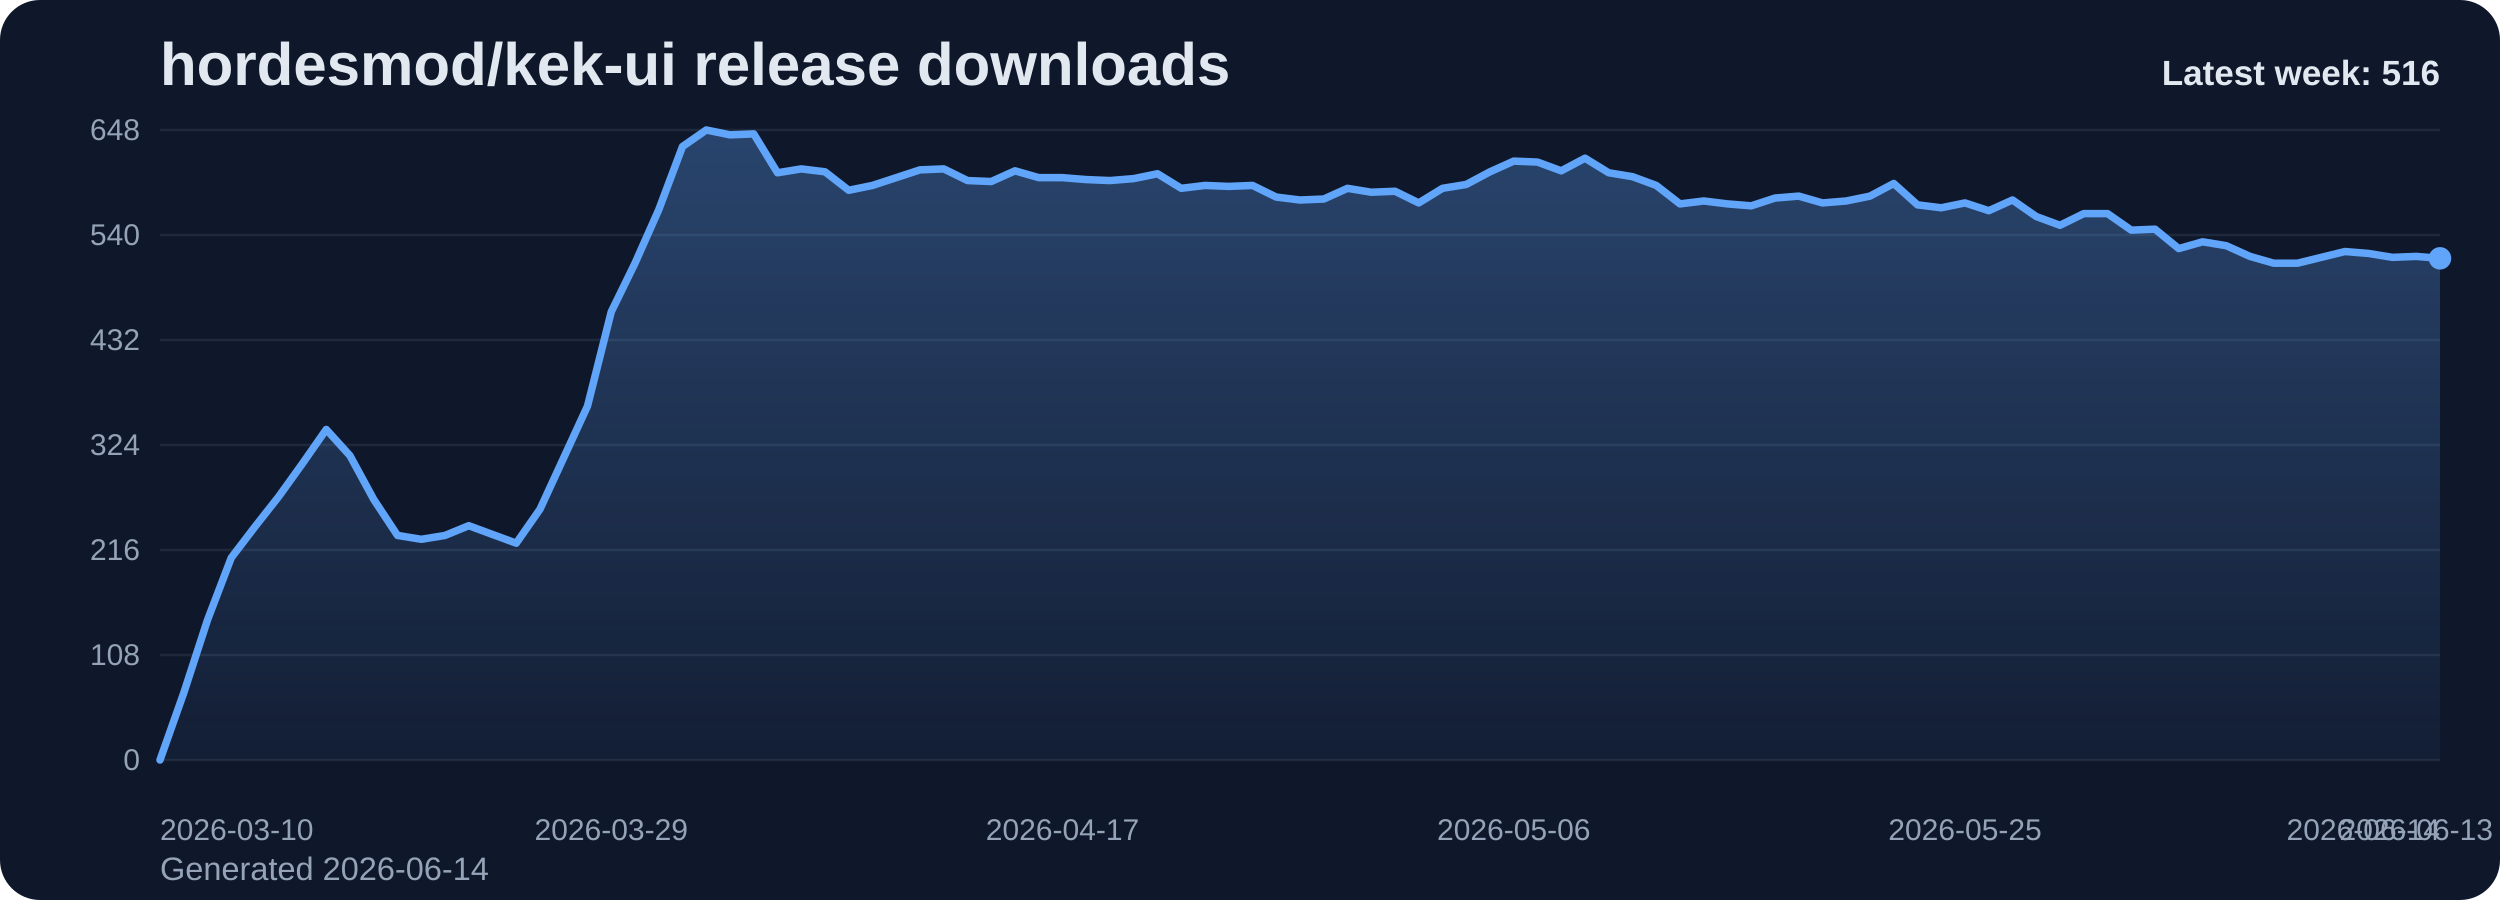
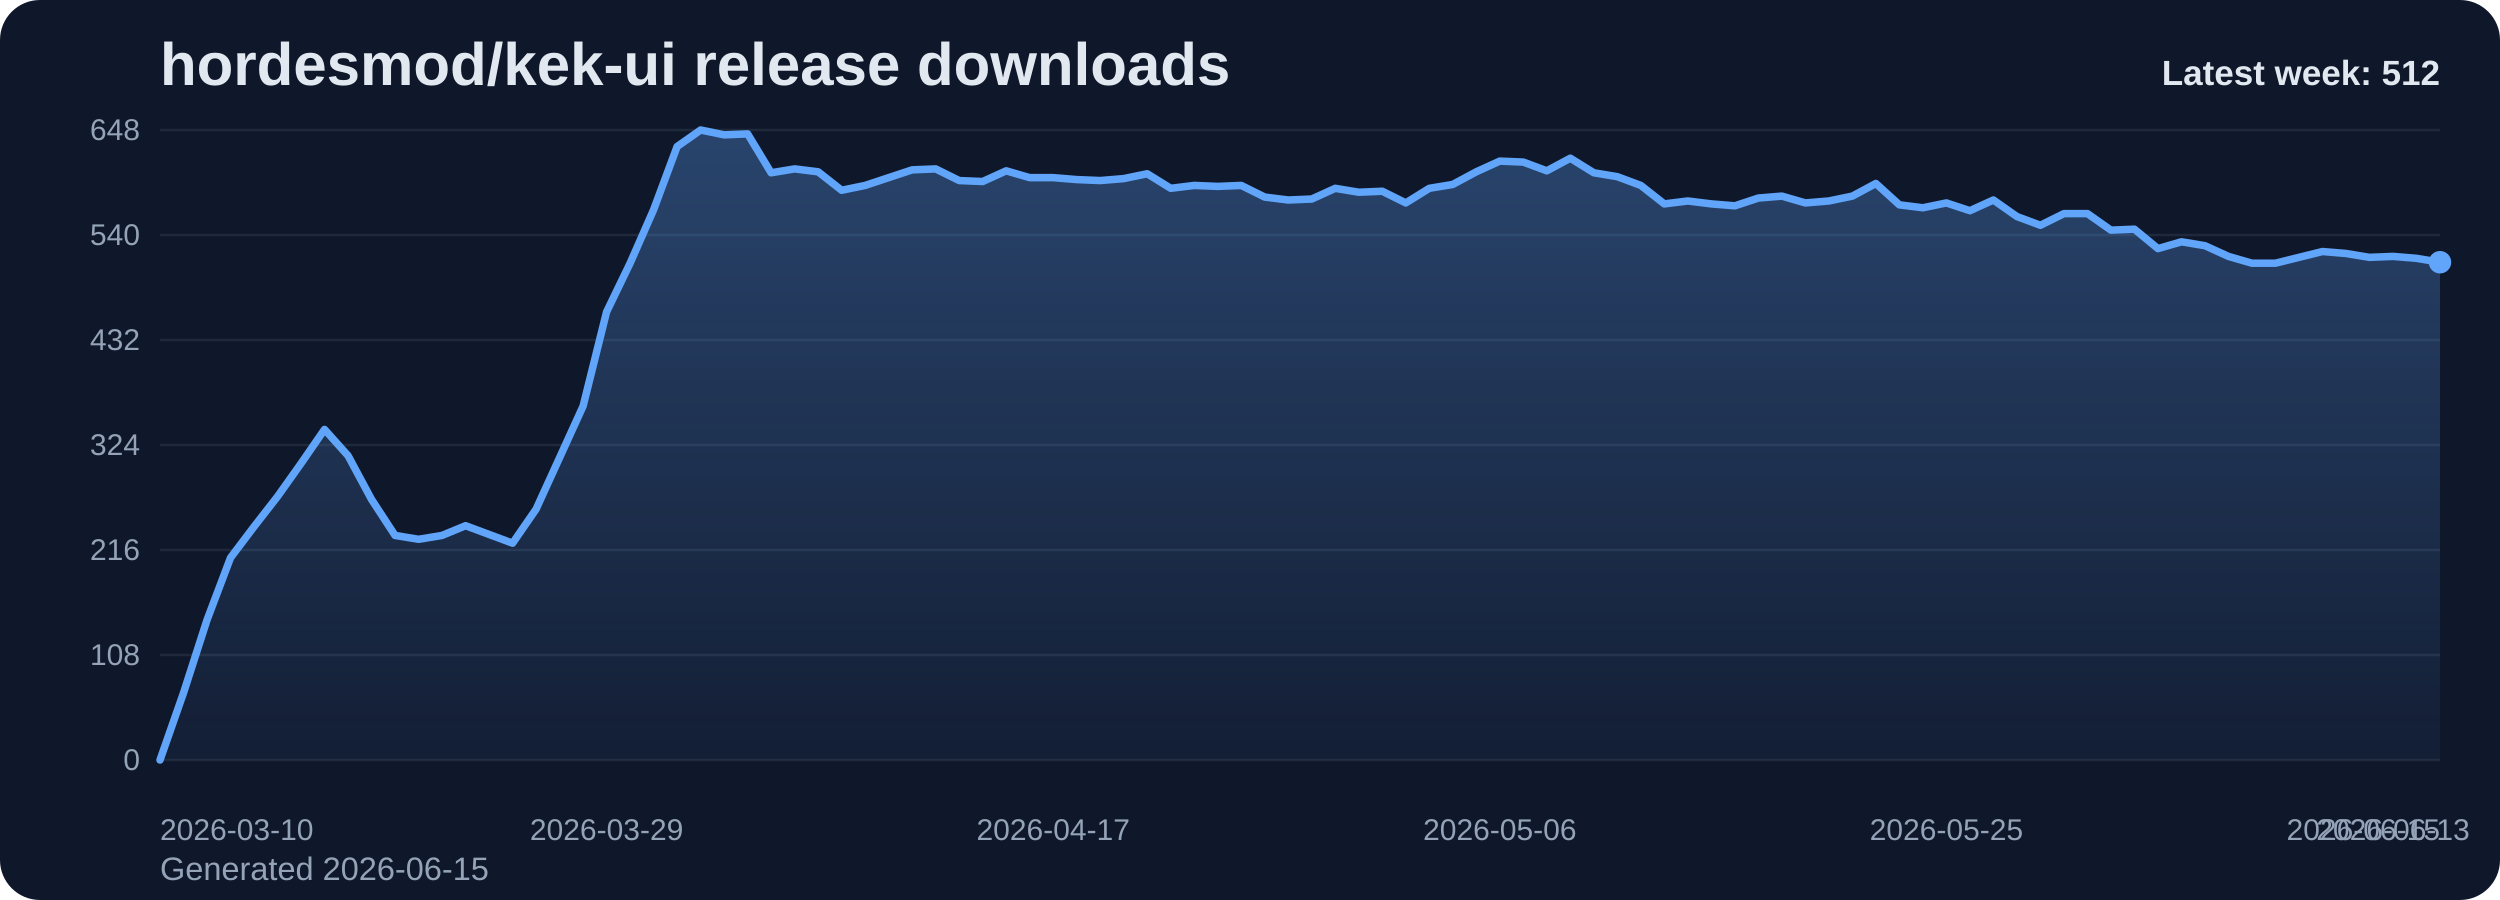
<svg xmlns="http://www.w3.org/2000/svg" viewBox="0 0 1000 360" role="img" aria-label="hordesmod/kek-ui release downloads chart">
  <defs>
    <linearGradient id="fill-weekly-slate" x1="0" y1="0" x2="0" y2="1">
      <stop offset="0%" stop-color="#60a5fa" stop-opacity="0.32" />
      <stop offset="100%" stop-color="#60a5fa" stop-opacity="0.05" />
    </linearGradient>
    <style>
      .bg { fill: #0f172a; }
      .title { font: 700 24px Arial, sans-serif; fill: #e2e8f0; }
      .sub { font: 400 13px Arial, sans-serif; fill: #94a3b8; }
      .grid { stroke: #1e293b; stroke-width: 1; }
      .axis { font: 400 12px Arial, sans-serif; fill: #94a3b8; }
      .line { fill: none; stroke: #60a5fa; stroke-width: 3; stroke-linecap: round; stroke-linejoin: round; }
      .dot { fill: #60a5fa; }
      .value { font: 600 11px Arial, sans-serif; fill: #cbd5e1; }
      .latest { font: 700 14px Arial, sans-serif; fill: #e2e8f0; }
    </style>
  </defs>
  <rect class="bg" x="0" y="0" width="1000" height="360" rx="16" />
  <text class="title" x="64" y="34">hordesmod/kek-ui release downloads</text>
-   <text class="sub" x="64" y="352">Generated 2026-06-14</text>
+   <text class="sub" x="64" y="352">Generated 2026-06-15</text>
  <line x1="64" y1="52.00" x2="976" y2="52.00" class="grid" />
  <text x="56" y="56.00" text-anchor="end" class="axis">648</text>
  <line x1="64" y1="94.00" x2="976" y2="94.00" class="grid" />
  <text x="56" y="98.00" text-anchor="end" class="axis">540</text>
  <line x1="64" y1="136.00" x2="976" y2="136.00" class="grid" />
  <text x="56" y="140.00" text-anchor="end" class="axis">432</text>
  <line x1="64" y1="178.00" x2="976" y2="178.00" class="grid" />
  <text x="56" y="182.00" text-anchor="end" class="axis">324</text>
  <line x1="64" y1="220.00" x2="976" y2="220.00" class="grid" />
  <text x="56" y="224.00" text-anchor="end" class="axis">216</text>
  <line x1="64" y1="262.00" x2="976" y2="262.00" class="grid" />
  <text x="56" y="266.00" text-anchor="end" class="axis">108</text>
  <line x1="64" y1="304.00" x2="976" y2="304.00" class="grid" />
  <text x="56" y="308.00" text-anchor="end" class="axis">0</text>
-   <path d="M 64.00 304 L 64.00 304.00 L 73.50 277.17 L 83.00 248.00 L 92.50 223.11 L 102.00 210.67 L 111.50 198.61 L 121.00 185.39 L 130.50 171.78 L 140.00 182.28 L 149.50 199.78 L 159.00 214.17 L 168.50 215.72 L 178.00 214.17 L 187.50 210.28 L 197.00 213.78 L 206.50 217.28 L 216.00 203.67 L 225.50 183.06 L 235.00 162.44 L 244.50 124.72 L 254.00 105.28 L 263.50 83.89 L 273.00 58.61 L 282.50 52.00 L 292.00 53.94 L 301.50 53.56 L 311.00 69.11 L 320.50 67.56 L 330.00 68.72 L 339.50 76.11 L 349.00 74.17 L 358.50 71.06 L 368.00 67.94 L 377.50 67.56 L 387.00 72.22 L 396.50 72.61 L 406.00 68.33 L 415.50 71.06 L 425.00 71.06 L 434.50 71.83 L 444.00 72.22 L 453.50 71.44 L 463.00 69.50 L 472.50 75.33 L 482.00 74.17 L 491.50 74.56 L 501.00 74.17 L 510.50 78.83 L 520.00 80.00 L 529.50 79.61 L 539.00 75.33 L 548.50 76.89 L 558.00 76.50 L 567.50 81.17 L 577.00 75.33 L 586.50 73.78 L 596.00 68.72 L 605.50 64.44 L 615.00 64.83 L 624.50 68.33 L 634.00 63.28 L 643.50 69.11 L 653.00 70.67 L 662.50 74.17 L 672.00 81.56 L 681.50 80.39 L 691.00 81.56 L 700.50 82.33 L 710.00 79.22 L 719.50 78.44 L 729.00 81.17 L 738.50 80.39 L 748.00 78.44 L 757.50 73.39 L 767.00 81.94 L 776.50 83.11 L 786.00 81.17 L 795.50 84.28 L 805.00 80.00 L 814.50 86.61 L 824.00 90.11 L 833.50 85.44 L 843.00 85.44 L 852.50 92.06 L 862.00 91.67 L 871.50 99.44 L 881.00 96.72 L 890.50 98.28 L 900.00 102.56 L 909.50 105.28 L 919.00 105.28 L 928.50 102.94 L 938.00 100.61 L 947.50 101.39 L 957.00 102.94 L 966.50 102.56 L 976.00 103.33 L 976.00 304 Z" fill="url(#fill-weekly-slate)" />
-   <polyline class="line" points="64.00,304.00 73.50,277.17 83.00,248.00 92.50,223.11 102.00,210.67 111.50,198.61 121.00,185.39 130.50,171.78 140.00,182.28 149.50,199.78 159.00,214.17 168.50,215.72 178.00,214.17 187.50,210.28 197.00,213.78 206.50,217.28 216.00,203.67 225.50,183.06 235.00,162.44 244.50,124.72 254.00,105.28 263.50,83.89 273.00,58.61 282.50,52.00 292.00,53.94 301.50,53.56 311.00,69.11 320.50,67.56 330.00,68.72 339.50,76.11 349.00,74.17 358.50,71.06 368.00,67.94 377.50,67.56 387.00,72.22 396.50,72.61 406.00,68.33 415.50,71.06 425.00,71.06 434.50,71.83 444.00,72.22 453.50,71.44 463.00,69.50 472.50,75.33 482.00,74.17 491.50,74.56 501.00,74.17 510.50,78.83 520.00,80.00 529.50,79.61 539.00,75.33 548.50,76.89 558.00,76.50 567.50,81.17 577.00,75.33 586.50,73.78 596.00,68.72 605.50,64.44 615.00,64.83 624.50,68.33 634.00,63.28 643.50,69.11 653.00,70.67 662.50,74.17 672.00,81.56 681.50,80.39 691.00,81.56 700.50,82.33 710.00,79.22 719.50,78.44 729.00,81.17 738.50,80.39 748.00,78.44 757.50,73.39 767.00,81.94 776.50,83.11 786.00,81.17 795.50,84.28 805.00,80.00 814.50,86.61 824.00,90.11 833.50,85.44 843.00,85.44 852.50,92.06 862.00,91.67 871.50,99.44 881.00,96.72 890.50,98.28 900.00,102.56 909.50,105.28 919.00,105.28 928.50,102.94 938.00,100.61 947.50,101.39 957.00,102.94 966.50,102.56 976.00,103.33" />
-   <circle class="dot" cx="976.00" cy="103.33" r="4.5" />
+   <path d="M 64.00 304 L 64.00 304.00 L 73.40 277.17 L 82.80 248.00 L 92.21 223.11 L 101.61 210.67 L 111.01 198.61 L 120.41 185.39 L 129.81 171.78 L 139.22 182.28 L 148.62 199.78 L 158.02 214.17 L 167.42 215.72 L 176.82 214.17 L 186.23 210.28 L 195.63 213.78 L 205.03 217.28 L 214.43 203.67 L 223.84 183.06 L 233.24 162.44 L 242.64 124.72 L 252.04 105.28 L 261.44 83.89 L 270.85 58.61 L 280.25 52.00 L 289.65 53.94 L 299.05 53.56 L 308.45 69.11 L 317.86 67.56 L 327.26 68.72 L 336.66 76.11 L 346.06 74.17 L 355.46 71.06 L 364.87 67.94 L 374.27 67.56 L 383.67 72.22 L 393.07 72.61 L 402.47 68.33 L 411.88 71.06 L 421.28 71.06 L 430.68 71.83 L 440.08 72.22 L 449.48 71.44 L 458.89 69.50 L 468.29 75.33 L 477.69 74.17 L 487.09 74.56 L 496.49 74.17 L 505.90 78.83 L 515.30 80.00 L 524.70 79.61 L 534.10 75.33 L 543.51 76.89 L 552.91 76.50 L 562.31 81.17 L 571.71 75.33 L 581.11 73.78 L 590.52 68.72 L 599.92 64.44 L 609.32 64.83 L 618.72 68.33 L 628.12 63.28 L 637.53 69.11 L 646.93 70.67 L 656.33 74.17 L 665.73 81.56 L 675.13 80.39 L 684.54 81.56 L 693.94 82.33 L 703.34 79.22 L 712.74 78.44 L 722.14 81.17 L 731.55 80.39 L 740.95 78.44 L 750.35 73.39 L 759.75 81.94 L 769.15 83.11 L 778.56 81.17 L 787.96 84.28 L 797.36 80.00 L 806.76 86.61 L 816.16 90.11 L 825.57 85.44 L 834.97 85.44 L 844.37 92.06 L 853.77 91.67 L 863.18 99.44 L 872.58 96.72 L 881.98 98.28 L 891.38 102.56 L 900.78 105.28 L 910.19 105.28 L 919.59 102.94 L 928.99 100.61 L 938.39 101.39 L 947.79 102.94 L 957.20 102.56 L 966.60 103.33 L 976.00 104.89 L 976.00 304 Z" fill="url(#fill-weekly-slate)" />
+   <polyline class="line" points="64.00,304.00 73.40,277.17 82.80,248.00 92.21,223.11 101.61,210.67 111.01,198.61 120.41,185.39 129.81,171.78 139.22,182.28 148.62,199.78 158.02,214.17 167.42,215.72 176.82,214.17 186.23,210.28 195.63,213.78 205.03,217.28 214.43,203.67 223.84,183.06 233.24,162.44 242.64,124.72 252.04,105.28 261.44,83.89 270.85,58.61 280.25,52.00 289.65,53.94 299.05,53.56 308.45,69.11 317.86,67.56 327.26,68.72 336.66,76.11 346.06,74.17 355.46,71.06 364.87,67.94 374.27,67.56 383.67,72.22 393.07,72.61 402.47,68.33 411.88,71.06 421.28,71.06 430.68,71.83 440.08,72.22 449.48,71.44 458.89,69.50 468.29,75.33 477.69,74.17 487.09,74.56 496.49,74.17 505.90,78.83 515.30,80.00 524.70,79.61 534.10,75.33 543.51,76.89 552.91,76.50 562.31,81.17 571.71,75.33 581.11,73.78 590.52,68.72 599.92,64.44 609.32,64.83 618.72,68.33 628.12,63.28 637.53,69.11 646.93,70.67 656.33,74.17 665.73,81.56 675.13,80.39 684.54,81.56 693.94,82.33 703.34,79.22 712.74,78.44 722.14,81.17 731.55,80.39 740.95,78.44 750.35,73.39 759.75,81.94 769.15,83.11 778.56,81.17 787.96,84.28 797.36,80.00 806.76,86.61 816.16,90.11 825.57,85.44 834.97,85.44 844.37,92.06 853.77,91.67 863.18,99.44 872.58,96.72 881.98,98.28 891.38,102.56 900.78,105.28 910.19,105.28 919.59,102.94 928.99,100.61 938.39,101.39 947.79,102.94 957.20,102.56 966.60,103.33 976.00,104.89" />
+   <circle class="dot" cx="976.00" cy="104.89" r="4.5" />
  <text class="axis" x="64.00" y="336" text-anchor="start">2026-03-10</text>
-   <text class="axis" x="244.50" y="336" text-anchor="middle">2026-03-29</text>
-   <text class="axis" x="425.00" y="336" text-anchor="middle">2026-04-17</text>
-   <text class="axis" x="605.50" y="336" text-anchor="middle">2026-05-06</text>
-   <text class="axis" x="786.00" y="336" text-anchor="middle">2026-05-25</text>
-   <text class="axis" x="966.50" y="336" text-anchor="middle">2026-06-13</text>
-   <text class="axis" x="976.00" y="336" text-anchor="end">2026-06-14</text>
-   <text class="latest" x="976" y="34" text-anchor="end">Latest week: 516</text>
+   <text class="axis" x="242.64" y="336" text-anchor="middle">2026-03-29</text>
+   <text class="axis" x="421.28" y="336" text-anchor="middle">2026-04-17</text>
+   <text class="axis" x="599.92" y="336" text-anchor="middle">2026-05-06</text>
+   <text class="axis" x="778.56" y="336" text-anchor="middle">2026-05-25</text>
+   <text class="axis" x="957.20" y="336" text-anchor="middle">2026-06-13</text>
+   <text class="axis" x="976.00" y="336" text-anchor="end">2026-06-15</text>
+   <text class="latest" x="976" y="34" text-anchor="end">Latest week: 512</text>
</svg>
